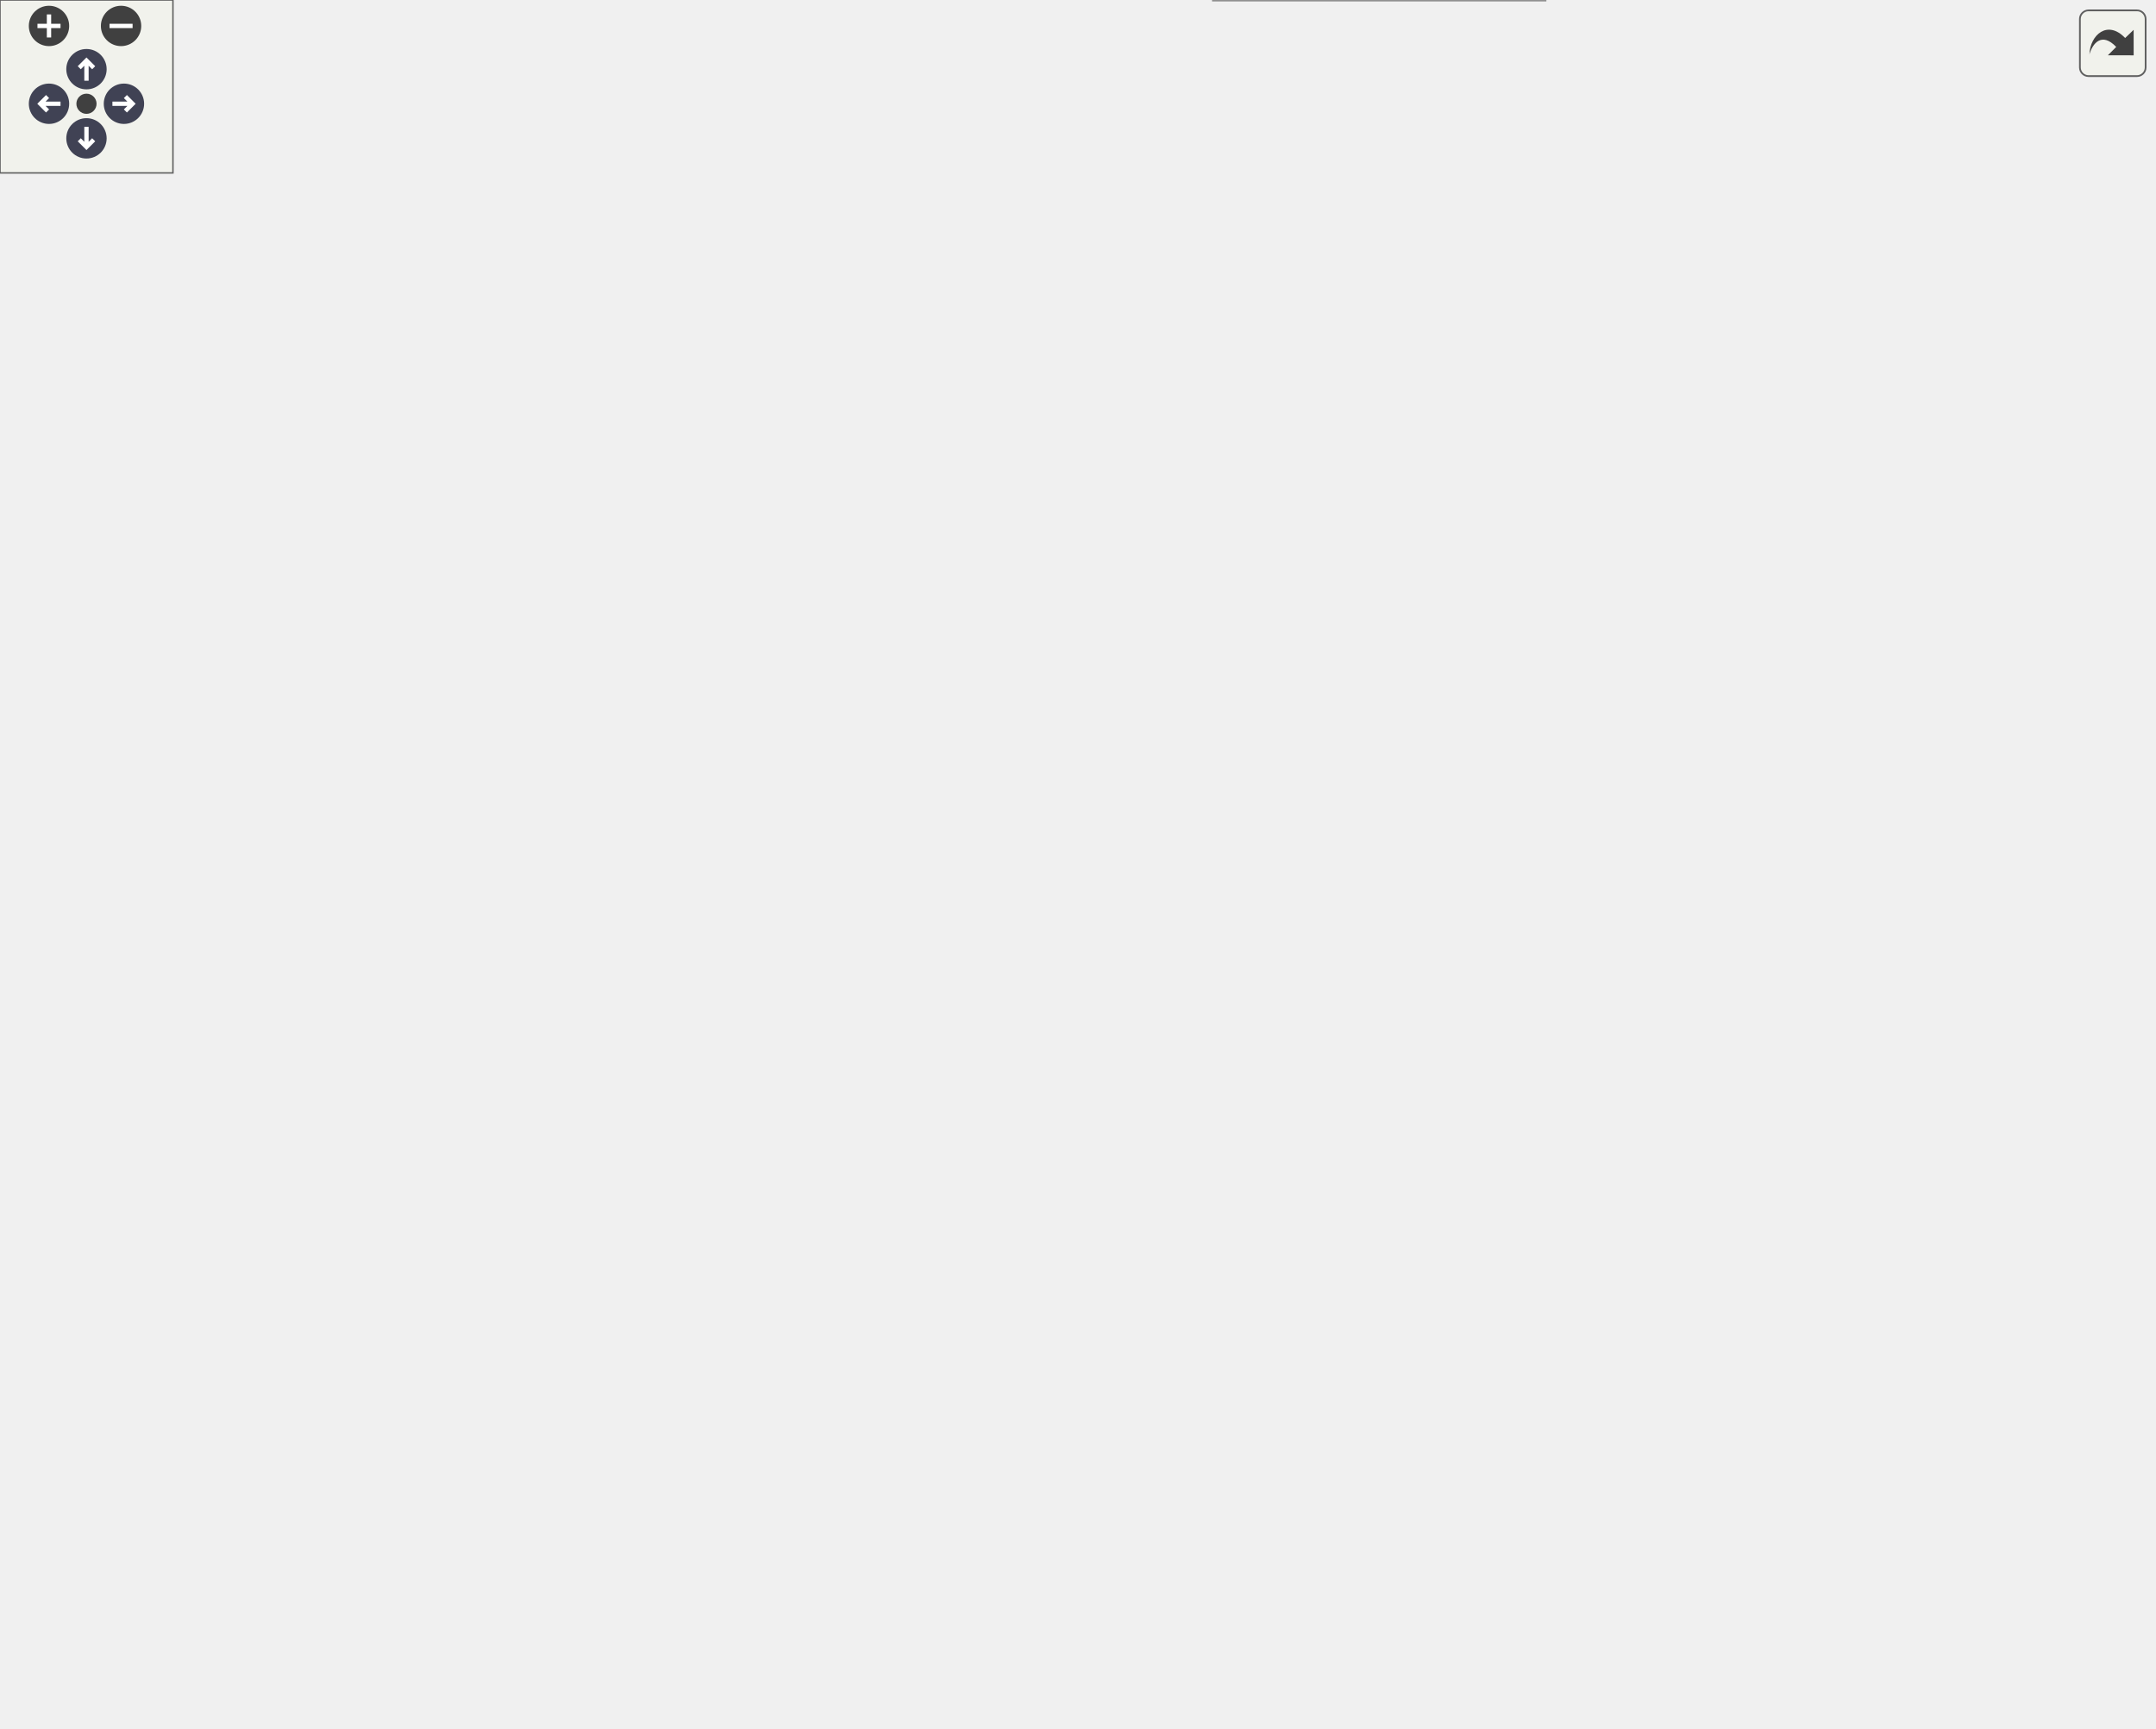
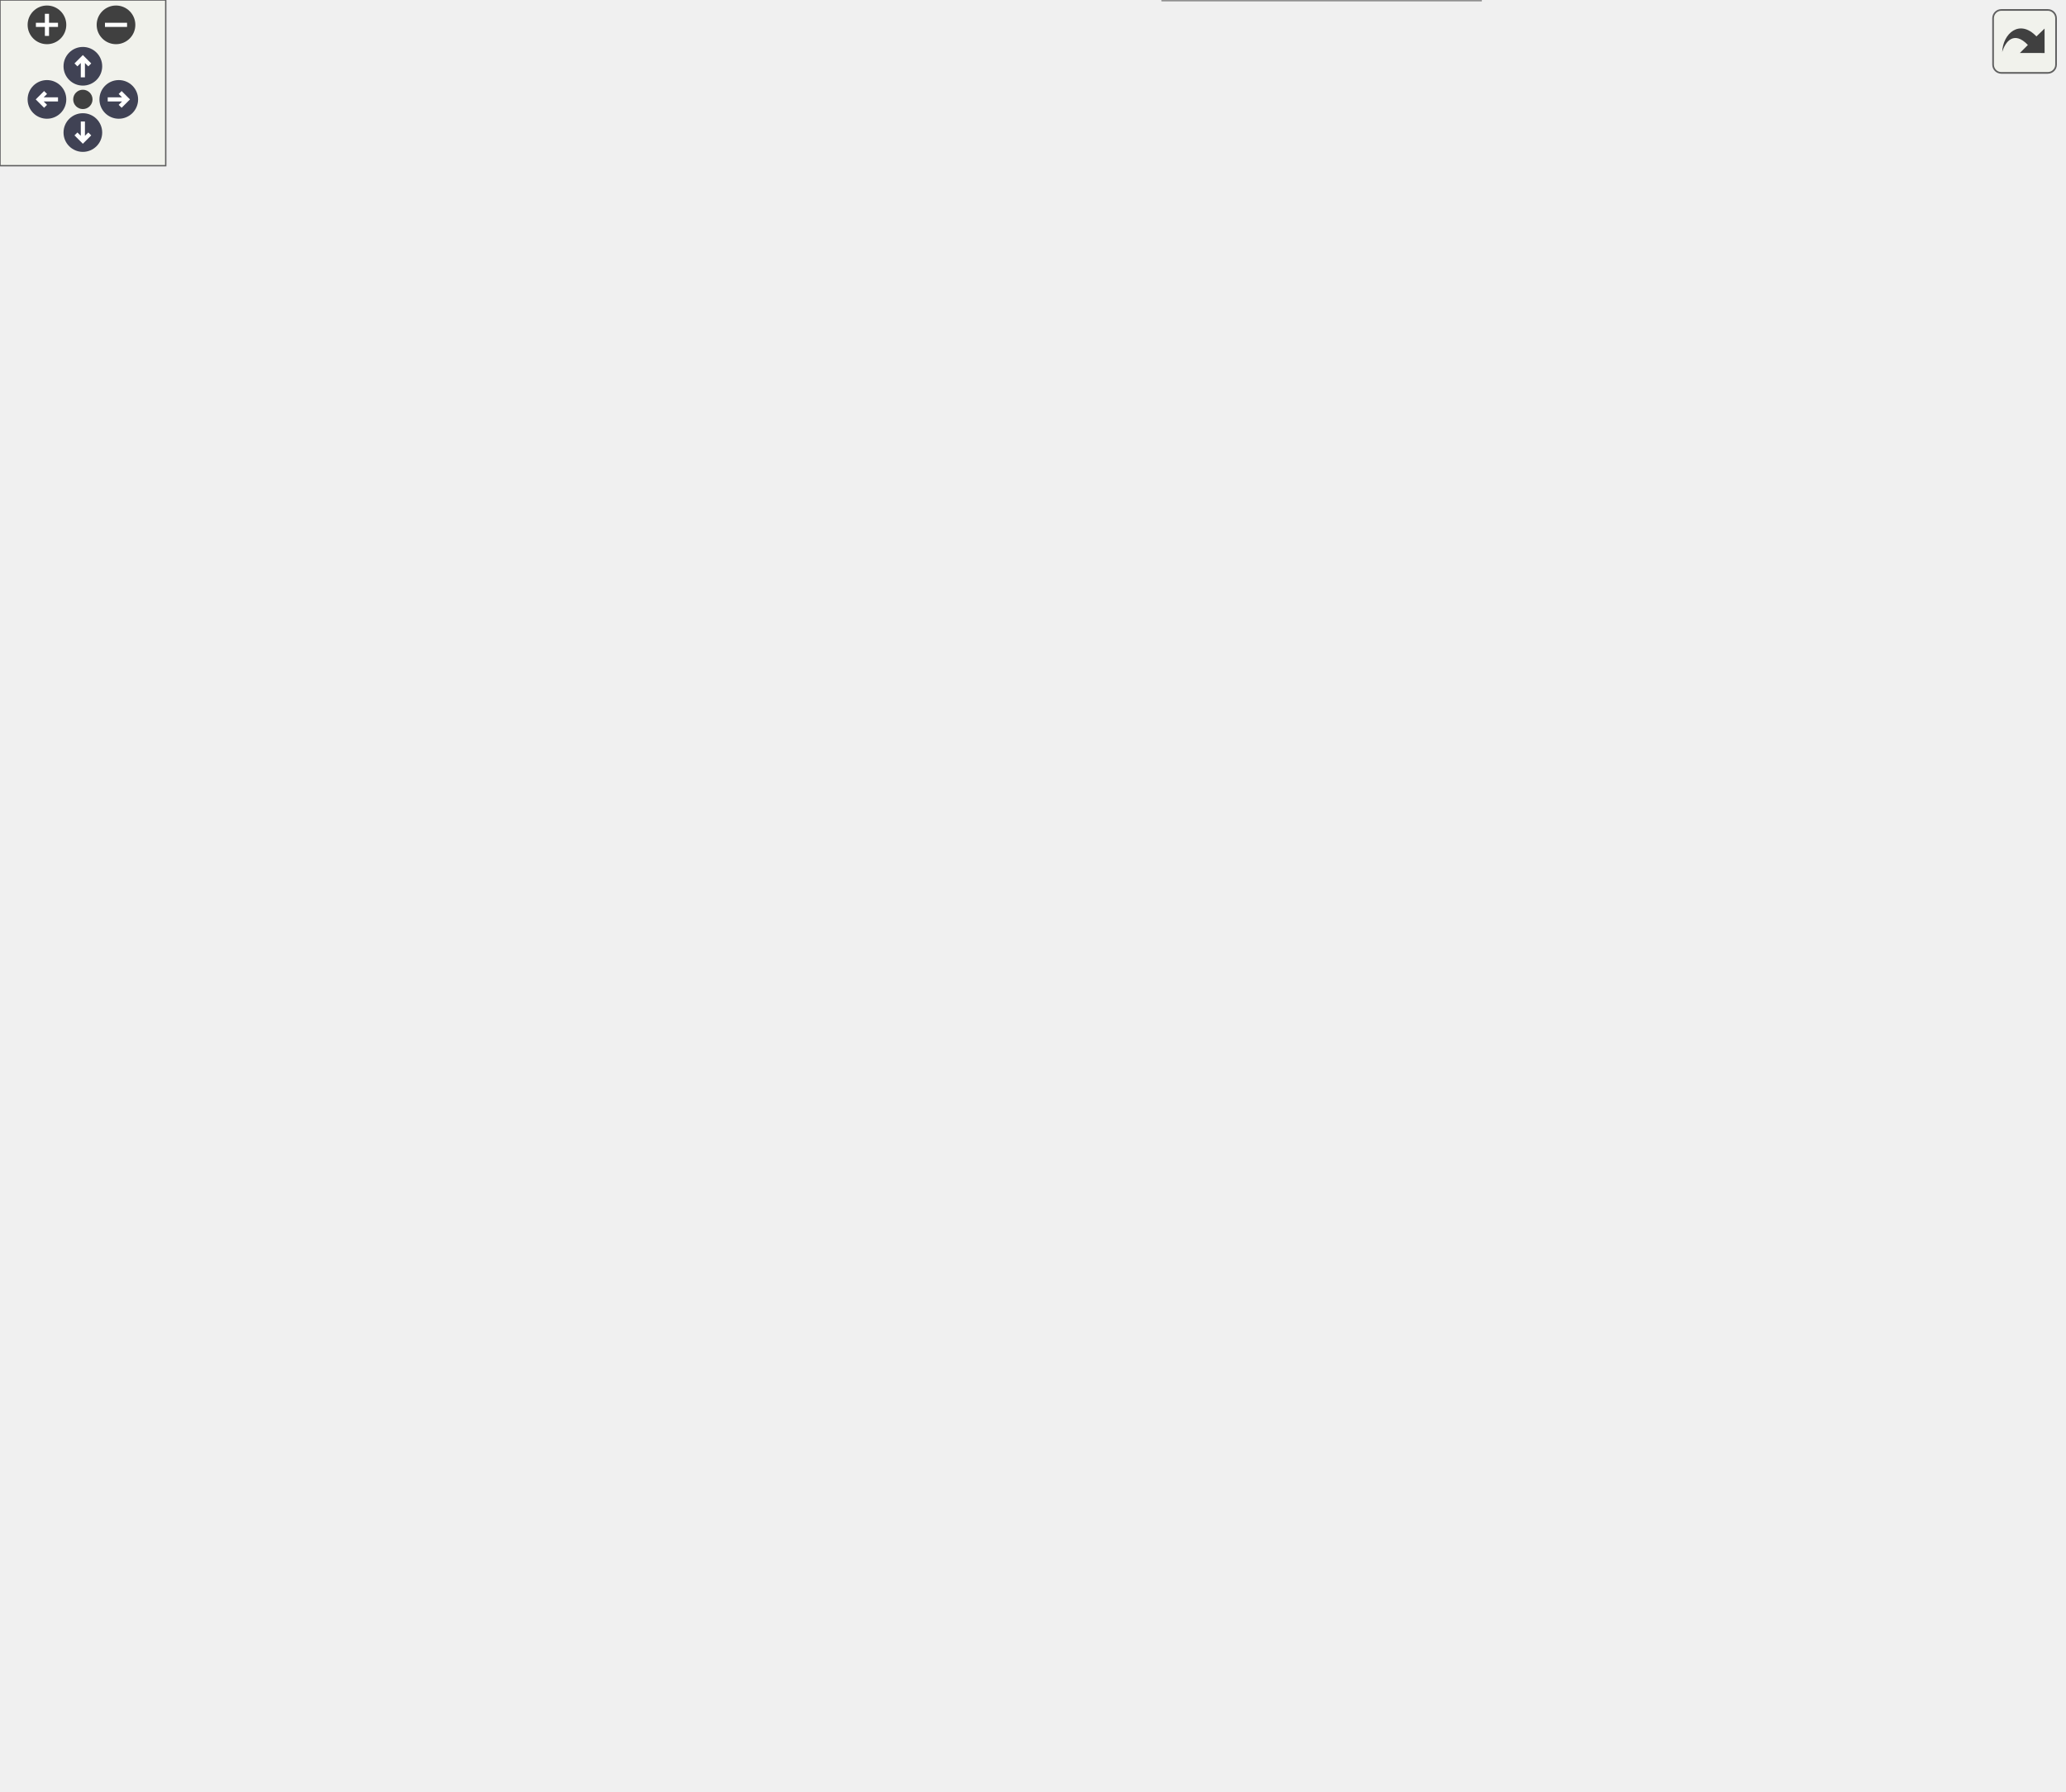
<svg xmlns="http://www.w3.org/2000/svg" xmlns:xlink="http://www.w3.org/1999/xlink" id="main" version="1.1" xml:space="preserve">
  <style type="text/css">
.node, .edge {opacity: 0.7;}
.node.selected, .edge.selected {opacity: 1;}
.edge:hover path { stroke: red; }
.edge:hover polygon { stroke: red; fill: red; }
</style>
  <defs>
    <circle id="rim" cx="0" cy="0" r="7" />
    <circle id="rim2" cx="0" cy="0" r="3.5" />
    <g id="zoomPlus">
      <use xlink:href="#rim" fill="#404040">
        <set attributeName="fill" to="#808080" begin="zoomplus.mouseover" end="zoomplus.mouseout" />
      </use>
      <path d="M-4,0h8M0,-4v8" fill="none" stroke="white" stroke-width="1.5" pointer-events="none" />
    </g>
    <g id="zoomMin">
      <use xlink:href="#rim" fill="#404040">
        <set attributeName="fill" to="#808080" begin="zoomminus.mouseover" end="zoomminus.mouseout" />
      </use>
      <path d="M-4,0h8" fill="none" stroke="white" stroke-width="1.5" pointer-events="none" />
    </g>
    <g id="arrowUp" transform="translate(30 24)">
      <use xlink:href="#rim" />
      <path pointer-events="none" fill="none" stroke="white" stroke-width="1.5" d="M0,-3.0v7 M-2.5,-0.5L0,-3.0L2.5,-0.5" />
    </g>
    <g id="arrowRight" transform="rotate(90) translate(36 -43)">
      <use xlink:href="#rim" />
      <path pointer-events="none" fill="none" stroke="white" stroke-width="1.5" d="M0,-3.0v7 M-2.5,-0.5L0,-3.0L2.5,-0.5" />
    </g>
    <g id="arrowDown" transform="rotate(180) translate(-30 -48)">
      <use xlink:href="#rim" />
      <path pointer-events="none" fill="none" stroke="white" stroke-width="1.5" d="M0,-3.0v7 M-2.5,-0.5L0,-3.0L2.5,-0.5" />
    </g>
    <g id="arrowLeft" transform="rotate(270) translate(-36 17)">
      <use xlink:href="#rim" />
      <path pointer-events="none" fill="none" stroke="white" stroke-width="1.5" d="M0,-3.0v7 M-2.5,-0.5L0,-3.0L2.5,-0.5" />
    </g>
    <g id="resetDef">
      <use xlink:href="#rim2" fill="#404040">
        <set attributeName="fill" to="#808080" begin="reset.mouseover" end="reset.mouseout" />
      </use>
    </g>
  </defs>
  <svg id="graph" class="graph">
    <g id="viewport">
      <g id="Node000001" class="node">
        <g id="a_Node000001">
          <a xlink:title="Tests Eulerian scalar field extraction with subsampling.">
-             <polygon fill="#999999" stroke="#666666" points="152,-394.5 0,-394.5 0,-364.5 152,-364.5 152,-394.5" />
-             <text text-anchor="start" x="8" y="-382.5" font-family="Helvetica,sans-Serif" font-size="10.00">TestPrepareOutputEulerian</text>
-             <text text-anchor="middle" x="76" y="-371.5" font-family="Helvetica,sans-Serif" font-size="10.00">FieldDataSubsamplesScalar</text>
+             <polygon fill="#999999" stroke="#666666" points="152,-424.5 0,-424.5 0,-394.5 152,-394.5 152,-424.5" />
+             <text text-anchor="start" x="8" y="-412.5" font-family="Helvetica,sans-Serif" font-size="10.00">TestPrepareOutputEulerian</text>
+             <text text-anchor="middle" x="76" y="-401.5" font-family="Helvetica,sans-Serif" font-size="10.00">FieldDataSubsamplesScalar</text>
          </a>
        </g>
      </g>
      <g id="Node000002" class="node">
        <g id="a_Node000002">
          <a xlink:href="test__support_8c.html#af56b84b3c32d30203d5de7e456e45631" target="_top" xlink:title="Asserts that one boolean condition is true.">
-             <polygon fill="white" stroke="#666666" points="324,-463 225,-463 225,-444 324,-444 324,-463" />
-             <text text-anchor="middle" x="274.5" y="-451" font-family="Helvetica,sans-Serif" font-size="10.00">PicurvAssertBool</text>
+             <polygon fill="white" stroke="#666666" points="324,-493 225,-493 225,-474 324,-474 324,-493" />
+             <text text-anchor="middle" x="274.5" y="-481" font-family="Helvetica,sans-Serif" font-size="10.00">PicurvAssertBool</text>
          </a>
        </g>
      </g>
      <g id="edge1_Node000001_Node000002" class="edge">
        <g id="a_edge1_Node000001_Node000002">
          <a xlink:title=" ">
-             <path fill="none" stroke="#63b8ff" d="M102.18,-394.59C124.15,-407.17 157.24,-424.71 188,-435.5 196.62,-438.52 205.92,-441.12 215.09,-443.32" />
-             <polygon fill="#63b8ff" stroke="#63b8ff" points="214.44,-446.77 224.96,-445.56 215.99,-439.94 214.44,-446.77" />
+             <path fill="none" stroke="#63b8ff" d="M102.18,-424.59C124.15,-437.17 157.24,-454.71 188,-465.5 196.62,-468.52 205.92,-471.12 215.09,-473.32" />
+             <polygon fill="#63b8ff" stroke="#63b8ff" points="214.44,-476.77 224.96,-475.56 215.99,-469.94 214.44,-476.77" />
          </a>
        </g>
      </g>
      <g id="Node000003" class="node">
        <g id="a_Node000003">
          <a xlink:href="test__support_8c.html#a21fc4571ef8b1777e6ee79cabab40c88" target="_top" xlink:title="Asserts that two real values agree within tolerance.">
-             <polygon fill="white" stroke="#666666" points="335.5,-426 213.5,-426 213.5,-407 335.5,-407 335.5,-426" />
-             <text text-anchor="middle" x="274.5" y="-414" font-family="Helvetica,sans-Serif" font-size="10.00">PicurvAssertRealNear</text>
+             <polygon fill="white" stroke="#666666" points="335.5,-456 213.5,-456 213.5,-437 335.5,-437 335.5,-456" />
+             <text text-anchor="middle" x="274.5" y="-444" font-family="Helvetica,sans-Serif" font-size="10.00">PicurvAssertRealNear</text>
          </a>
        </g>
      </g>
      <g id="edge2_Node000001_Node000003" class="edge">
        <g id="a_edge2_Node000001_Node000003">
          <a xlink:title=" ">
-             <path fill="none" stroke="#63b8ff" d="M152.13,-393.65C172.15,-397.42 193.53,-401.44 212.68,-405.05" />
-             <polygon fill="#63b8ff" stroke="#63b8ff" points="212.29,-408.54 222.77,-406.95 213.59,-401.66 212.29,-408.54" />
+             <path fill="none" stroke="#63b8ff" d="M152.13,-423.65C172.15,-427.42 193.53,-431.44 212.68,-435.05" />
+             <polygon fill="#63b8ff" stroke="#63b8ff" points="212.29,-438.54 222.77,-436.95 213.59,-431.66 212.29,-438.54" />
          </a>
        </g>
      </g>
      <g id="Node000004" class="node">
        <g id="a_Node000004">
          <a xlink:href="test__support_8c.html#a0cf6b441f404b07c0f35cbe968cfb624" target="_top" xlink:title="Builds minimal SimCtx and UserCtx fixtures for C unit tests.">
-             <polygon fill="white" stroke="#666666" points="355.5,-389 193.5,-389 193.5,-370 355.5,-370 355.5,-389" />
-             <text text-anchor="middle" x="274.5" y="-377" font-family="Helvetica,sans-Serif" font-size="10.00">PicurvCreateMinimalContexts</text>
+             <polygon fill="white" stroke="#666666" points="355.5,-419 193.5,-419 193.5,-400 355.5,-400 355.5,-419" />
+             <text text-anchor="middle" x="274.5" y="-407" font-family="Helvetica,sans-Serif" font-size="10.00">PicurvCreateMinimalContexts</text>
          </a>
        </g>
      </g>
      <g id="edge3_Node000001_Node000004" class="edge">
        <g id="a_edge3_Node000001_Node000004">
          <a xlink:title=" ">
-             <path fill="none" stroke="#63b8ff" d="M152.13,-379.5C162.21,-379.5 172.63,-379.5 182.93,-379.5" />
-             <polygon fill="#63b8ff" stroke="#63b8ff" points="183.18,-383 193.18,-379.5 183.18,-376 183.18,-383" />
-           </a>
-         </g>
-       </g>
-       <g id="Node000012" class="node">
-         <g id="a_Node000012">
+             <path fill="none" stroke="#63b8ff" d="M152.13,-409.5C162.21,-409.5 172.63,-409.5 182.93,-409.5" />
+             <polygon fill="#63b8ff" stroke="#63b8ff" points="183.18,-413 193.18,-409.5 183.18,-406 183.18,-413" />
+           </a>
+         </g>
+       </g>
+       <g id="Node000013" class="node">
+         <g id="a_Node000013">
          <a xlink:href="test__support_8c.html#a2b0d4cb91cbb751680e744afdf24f8c4" target="_top" xlink:title="Destroys minimal SimCtx/UserCtx fixtures and all owned PETSc objects.">
            <polygon fill="white" stroke="#666666" points="358.5,-186 190.5,-186 190.5,-167 358.5,-167 358.5,-186" />
            <text text-anchor="middle" x="274.5" y="-174" font-family="Helvetica,sans-Serif" font-size="10.00">PicurvDestroyMinimalContexts</text>
          </a>
        </g>
      </g>
-       <g id="edge12_Node000001_Node000012" class="edge">
-         <g id="a_edge12_Node000001_Node000012">
-           <a xlink:title=" ">
-             <path fill="none" stroke="#63b8ff" d="M91.77,-364.24C127.6,-327.23 218.97,-232.84 256.75,-193.8" />
-             <polygon fill="#63b8ff" stroke="#63b8ff" points="259.52,-195.97 263.96,-186.35 254.49,-191.1 259.52,-195.97" />
-           </a>
-         </g>
-       </g>
-       <g id="Node000020" class="node">
-         <g id="a_Node000020">
+       <g id="edge13_Node000001_Node000013" class="edge">
+         <g id="a_edge13_Node000001_Node000013">
+           <a xlink:title=" ">
+             <path fill="none" stroke="#63b8ff" d="M89.89,-394.21C124.95,-352.64 221.87,-237.72 258.88,-193.84" />
+             <polygon fill="#63b8ff" stroke="#63b8ff" points="261.67,-195.95 265.45,-186.05 256.32,-191.44 261.67,-195.95" />
+           </a>
+         </g>
+       </g>
+       <g id="Node000021" class="node">
+         <g id="a_Node000021">
          <a xlink:href="vtk__io_8c.html#a20704fac26a2ed14228875d307f002aa" target="_top" xlink:title="Creates a C array of field data corresponding to a subsampled (legacy-style) grid.">
            <polygon fill="white" stroke="#666666" points="361,-75 188,-75 188,-56 361,-56 361,-75" />
            <text text-anchor="middle" x="274.5" y="-63" font-family="Helvetica,sans-Serif" font-size="10.00">PrepareOutputEulerianFieldData</text>
          </a>
        </g>
      </g>
-       <g id="edge20_Node000001_Node000020" class="edge">
-         <g id="a_edge20_Node000001_Node000020">
-           <a xlink:title=" ">
-             <path fill="none" stroke="#63b8ff" d="M82.83,-364.5C97.49,-327.64 138.35,-230.39 188,-158.5 208.19,-129.26 237.08,-99.78 255.56,-82.08" />
-             <polygon fill="#63b8ff" stroke="#63b8ff" points="258.15,-84.44 263.02,-75.03 253.35,-79.35 258.15,-84.44" />
+       <g id="edge21_Node000001_Node000021" class="edge">
+         <g id="a_edge21_Node000001_Node000021">
+           <a xlink:title=" ">
+             <path fill="none" stroke="#63b8ff" d="M81.8,-394.21C94.93,-353.65 134.09,-240.81 188,-158.5 207.37,-128.93 236.23,-99.74 254.96,-82.16" />
+             <polygon fill="#63b8ff" stroke="#63b8ff" points="257.57,-84.51 262.55,-75.16 252.83,-79.37 257.57,-84.51" />
          </a>
        </g>
      </g>
      <g id="Node000005" class="node">
        <g id="a_Node000005">
          <a xlink:href="grid_8c.html#a325b9d5da4b9b2c79d278fb848215632" target="_top" xlink:title="Broadcasts the bounding box information collected on rank 0 to all other ranks.">
-             <polygon fill="white" stroke="#666666" points="555,-539 402,-539 402,-520 555,-520 555,-539" />
-             <text text-anchor="middle" x="478.5" y="-527" font-family="Helvetica,sans-Serif" font-size="10.00">BroadcastAllBoundingBoxes</text>
+             <polygon fill="white" stroke="#666666" points="555,-588 402,-588 402,-569 555,-569 555,-588" />
+             <text text-anchor="middle" x="478.5" y="-576" font-family="Helvetica,sans-Serif" font-size="10.00">BroadcastAllBoundingBoxes</text>
          </a>
        </g>
      </g>
      <g id="edge4_Node000004_Node000005" class="edge">
        <g id="a_edge4_Node000004_Node000005">
          <a xlink:title=" ">
-             <path fill="none" stroke="#63b8ff" d="M346.97,-389.16C352.06,-391.67 356.82,-394.74 361,-398.5 398.31,-432.05 360.91,-470.64 397,-505.5 401.06,-509.43 405.74,-512.71 410.76,-515.47" />
-             <polygon fill="#63b8ff" stroke="#63b8ff" points="409.55,-518.76 420.08,-519.86 412.53,-512.43 409.55,-518.76" />
+             <path fill="none" stroke="#63b8ff" d="M347.58,-419.16C352.46,-421.67 357.02,-424.75 361,-428.5 403.39,-468.44 356.05,-513.08 397,-554.5 400.91,-558.45 405.44,-561.76 410.32,-564.53" />
+             <polygon fill="#63b8ff" stroke="#63b8ff" points="408.9,-567.73 419.42,-568.95 411.95,-561.43 408.9,-567.73" />
          </a>
        </g>
      </g>
      <g id="Node000006" class="node">
        <g id="a_Node000006">
          <a xlink:href="grid_8c.html#ae0c39bc7c78a15bedf9f1415ab1dded4" target="_top" xlink:title="Computes the local bounding box of the grid on the current process.">
-             <polygon fill="white" stroke="#666666" points="747,-426 596,-426 596,-407 747,-407 747,-426" />
-             <text text-anchor="middle" x="671.5" y="-414" font-family="Helvetica,sans-Serif" font-size="10.00">ComputeLocalBoundingBox</text>
+             <polygon fill="white" stroke="#666666" points="747,-475 596,-475 596,-456 747,-456 747,-475" />
+             <text text-anchor="middle" x="671.5" y="-463" font-family="Helvetica,sans-Serif" font-size="10.00">ComputeLocalBoundingBox</text>
          </a>
        </g>
      </g>
      <g id="edge5_Node000004_Node000006" class="edge">
        <g id="a_edge5_Node000004_Node000006">
          <a xlink:title=" ">
-             <path fill="none" stroke="#63b8ff" d="M344.77,-389.02C350.59,-391.52 356.11,-394.64 361,-398.5 389.71,-421.16 365.99,-453.1 397,-472.5 478.45,-523.45 597.74,-461.92 647.44,-431.56" />
-             <polygon fill="#63b8ff" stroke="#63b8ff" points="649.53,-434.38 656.16,-426.11 645.82,-428.44 649.53,-434.38" />
+             <path fill="none" stroke="#63b8ff" d="M346.38,-419.17C351.65,-421.67 356.62,-424.73 361,-428.5 394.61,-457.39 360.44,-496.45 397,-521.5 476.63,-576.06 597.9,-511.83 647.82,-480.62" />
+             <polygon fill="#63b8ff" stroke="#63b8ff" points="650.01,-483.38 656.55,-475.04 646.24,-477.48 650.01,-483.38" />
          </a>
        </g>
      </g>
      <g id="Node000007" class="node">
        <g id="a_Node000007">
          <a xlink:href="test__support_8c.html#a845e376da4cb213d54b0f72235252a21" target="_top" xlink:title="Duplicates and zeroes a vector.">
-             <polygon fill="white" stroke="#666666" points="543.5,-463 413.5,-463 413.5,-444 543.5,-444 543.5,-463" />
-             <text text-anchor="middle" x="478.5" y="-451" font-family="Helvetica,sans-Serif" font-size="10.00">CreateZeroedDuplicate</text>
+             <polygon fill="white" stroke="#666666" points="543.5,-512 413.5,-512 413.5,-493 543.5,-493 543.5,-512" />
+             <text text-anchor="middle" x="478.5" y="-500" font-family="Helvetica,sans-Serif" font-size="10.00">CreateZeroedDuplicate</text>
          </a>
        </g>
      </g>
      <g id="edge6_Node000004_Node000007" class="edge">
        <g id="a_edge6_Node000004_Node000007">
          <a xlink:title=" ">
-             <path fill="none" stroke="#63b8ff" d="M338.7,-389.13C346.47,-391.58 354.09,-394.65 361,-398.5 381.04,-409.68 376.97,-424.31 397,-435.5 400.25,-437.32 403.68,-438.95 407.21,-440.42" />
-             <polygon fill="#63b8ff" stroke="#63b8ff" points="406.14,-443.76 416.73,-443.94 408.57,-437.19 406.14,-443.76" />
+             <path fill="none" stroke="#63b8ff" d="M343,-419.13C349.39,-421.6 355.51,-424.67 361,-428.5 385.27,-445.43 372.74,-467.56 397,-484.5 399.23,-486.06 401.58,-487.49 404.01,-488.8" />
+             <polygon fill="#63b8ff" stroke="#63b8ff" points="402.58,-491.99 413.13,-493.02 405.52,-485.64 402.58,-491.99" />
          </a>
        </g>
      </g>
      <g id="Node000008" class="node">
        <g id="a_Node000008">
          <a xlink:href="test__support_8c.html#ae0f13c5bfc5faa05903081af1c8dc7c7" target="_top" xlink:title="Allocates and zeroes a global vector from the provided DM.">
-             <polygon fill="white" stroke="#666666" points="551.5,-426 405.5,-426 405.5,-407 551.5,-407 551.5,-426" />
-             <text text-anchor="middle" x="478.5" y="-414" font-family="Helvetica,sans-Serif" font-size="10.00">CreateZeroedGlobalVector</text>
+             <polygon fill="white" stroke="#666666" points="551.5,-475 405.5,-475 405.5,-456 551.5,-456 551.5,-475" />
+             <text text-anchor="middle" x="478.5" y="-463" font-family="Helvetica,sans-Serif" font-size="10.00">CreateZeroedGlobalVector</text>
          </a>
        </g>
      </g>
      <g id="edge7_Node000004_Node000008" class="edge">
        <g id="a_edge7_Node000004_Node000008">
          <a xlink:title=" ">
-             <path fill="none" stroke="#63b8ff" d="M327.52,-389.03C354.28,-393.93 387.08,-399.94 415.19,-405.09" />
-             <polygon fill="#63b8ff" stroke="#63b8ff" points="414.84,-408.58 425.31,-406.94 416.1,-401.7 414.84,-408.58" />
+             <path fill="none" stroke="#63b8ff" d="M329.04,-419.09C339.78,-421.66 350.87,-424.78 361,-428.5 377.98,-434.74 380.02,-441.25 397,-447.5 402.91,-449.68 409.16,-451.64 415.47,-453.39" />
+             <polygon fill="#63b8ff" stroke="#63b8ff" points="414.82,-456.84 425.38,-455.97 416.59,-450.06 414.82,-456.84" />
          </a>
        </g>
      </g>
      <g id="Node000009" class="node">
        <g id="a_Node000009">
          <a xlink:href="test__support_8c.html#a4bba41417f947e3ccffce86f48d8322f" target="_top" xlink:title="Allocates and zeroes a local vector from the provided DM.">
-             <polygon fill="white" stroke="#666666" points="548.5,-389 408.5,-389 408.5,-370 548.5,-370 548.5,-389" />
-             <text text-anchor="middle" x="478.5" y="-377" font-family="Helvetica,sans-Serif" font-size="10.00">CreateZeroedLocalVector</text>
+             <polygon fill="white" stroke="#666666" points="548.5,-438 408.5,-438 408.5,-419 548.5,-419 548.5,-438" />
+             <text text-anchor="middle" x="478.5" y="-426" font-family="Helvetica,sans-Serif" font-size="10.00">CreateZeroedLocalVector</text>
          </a>
        </g>
      </g>
      <g id="edge8_Node000004_Node000009" class="edge">
        <g id="a_edge8_Node000004_Node000009">
          <a xlink:title=" ">
-             <path fill="none" stroke="#63b8ff" d="M355.63,-379.5C369.63,-379.5 384.2,-379.5 398.18,-379.5" />
-             <polygon fill="#63b8ff" stroke="#63b8ff" points="398.24,-383 408.24,-379.5 398.24,-376 398.24,-383" />
+             <path fill="none" stroke="#63b8ff" d="M355.63,-417.04C369.63,-418.35 384.2,-419.72 398.18,-421.04" />
+             <polygon fill="#63b8ff" stroke="#63b8ff" points="397.96,-424.53 408.24,-421.99 398.61,-417.56 397.96,-424.53" />
          </a>
        </g>
      </g>
      <g id="Node000010" class="node">
        <g id="a_Node000010">
          <a xlink:href="grid_8c.html#afac52c252de784d5bcd7fe7a2e642982" target="_top" xlink:title="Gathers local bounding boxes from all MPI processes to rank 0.">
-             <polygon fill="white" stroke="#666666" points="547,-352 410,-352 410,-333 547,-333 547,-352" />
-             <text text-anchor="middle" x="478.5" y="-340" font-family="Helvetica,sans-Serif" font-size="10.00">GatherAllBoundingBoxes</text>
+             <polygon fill="white" stroke="#666666" points="547,-401 410,-401 410,-382 547,-382 547,-401" />
+             <text text-anchor="middle" x="478.5" y="-389" font-family="Helvetica,sans-Serif" font-size="10.00">GatherAllBoundingBoxes</text>
          </a>
        </g>
      </g>
      <g id="edge9_Node000004_Node000010" class="edge">
        <g id="a_edge9_Node000004_Node000010">
          <a xlink:title=" ">
-             <path fill="none" stroke="#63b8ff" d="M327.52,-369.97C354.28,-365.07 387.08,-359.06 415.19,-353.91" />
-             <polygon fill="#63b8ff" stroke="#63b8ff" points="416.1,-357.3 425.31,-352.06 414.84,-350.42 416.1,-357.3" />
+             <path fill="none" stroke="#63b8ff" d="M355.63,-402.36C370.07,-401.07 385.12,-399.73 399.5,-398.45" />
+             <polygon fill="#63b8ff" stroke="#63b8ff" points="400.19,-401.9 409.84,-397.53 399.57,-394.93 400.19,-401.9" />
          </a>
        </g>
      </g>
      <g id="Node000011" class="node">
        <g id="a_Node000011">
          <a xlink:href="test__support_8c.html#ae98520a4a6fd84fabdbbd460115a7b25" target="_top" xlink:title="Populates identity metric vectors on the minimal grid fixture.">
-             <polygon fill="white" stroke="#666666" points="560,-315 397,-315 397,-296 560,-296 560,-315" />
-             <text text-anchor="middle" x="478.5" y="-303" font-family="Helvetica,sans-Serif" font-size="10.00">PicurvPopulateIdentityMetrics</text>
+             <polygon fill="white" stroke="#666666" points="560,-364 397,-364 397,-345 560,-345 560,-364" />
+             <text text-anchor="middle" x="478.5" y="-352" font-family="Helvetica,sans-Serif" font-size="10.00">PicurvPopulateIdentityMetrics</text>
          </a>
        </g>
      </g>
      <g id="edge11_Node000004_Node000011" class="edge">
        <g id="a_edge11_Node000004_Node000011">
          <a xlink:title=" ">
-             <path fill="none" stroke="#63b8ff" d="M293.58,-369.98C316.93,-358 359.08,-337.42 397,-324.5 404.45,-321.96 412.41,-319.64 420.31,-317.55" />
-             <polygon fill="#63b8ff" stroke="#63b8ff" points="421.4,-320.89 430.24,-315.04 419.69,-314.1 421.4,-320.89" />
+             <path fill="none" stroke="#63b8ff" d="M305.82,-400C330.32,-392.45 365.75,-381.81 397,-373.5 406.17,-371.06 415.96,-368.62 425.45,-366.33" />
+             <polygon fill="#63b8ff" stroke="#63b8ff" points="426.27,-369.73 435.19,-364.01 424.65,-362.92 426.27,-369.73" />
+           </a>
+         </g>
+       </g>
+       <g id="Node000012" class="node">
+         <g id="a_Node000012">
+           <a xlink:href="test__support_8c.html#a8631242d611d0a255915a5835a673c71" target="_top" xlink:title="Populates cell center coordinates for a uniform grid on [0,1]^3.">
+             <polygon fill="white" stroke="#666666" points="552.5,-326.5 404.5,-326.5 404.5,-296.5 552.5,-296.5 552.5,-326.5" />
+             <text text-anchor="start" x="412.5" y="-314.5" font-family="Helvetica,sans-Serif" font-size="10.00">PicurvPopulateUniformCell</text>
+             <text text-anchor="middle" x="478.5" y="-303.5" font-family="Helvetica,sans-Serif" font-size="10.00">Centers</text>
+           </a>
+         </g>
+       </g>
+       <g id="edge12_Node000004_Node000012" class="edge">
+         <g id="a_edge12_Node000004_Node000012">
+           <a xlink:title=" ">
+             <path fill="none" stroke="#63b8ff" d="M289.12,-399.82C310.99,-384.62 355.68,-355.01 397,-336.5 402.09,-334.22 407.45,-332.06 412.89,-330.05" />
+             <polygon fill="#63b8ff" stroke="#63b8ff" points="414.46,-333.2 422.71,-326.57 412.12,-326.61 414.46,-333.2" />
          </a>
        </g>
      </g>
      <g id="edge10_Node000010_Node000006" class="edge">
        <g id="a_edge10_Node000010_Node000006">
          <a xlink:title=" ">
-             <path fill="none" stroke="#63b8ff" d="M528.13,-352.07C538.77,-354.69 549.87,-357.84 560,-361.5 590.37,-372.48 623.28,-389.59 645.21,-401.81" />
-             <polygon fill="#63b8ff" stroke="#63b8ff" points="643.75,-405.01 654.18,-406.88 647.19,-398.91 643.75,-405.01" />
-           </a>
-         </g>
-       </g>
-       <g id="Node000013" class="node">
-         <g id="a_Node000013">
+             <path fill="none" stroke="#63b8ff" d="M528.13,-401.07C538.77,-403.69 549.87,-406.84 560,-410.5 590.37,-421.48 623.28,-438.59 645.21,-450.81" />
+             <polygon fill="#63b8ff" stroke="#63b8ff" points="643.75,-454.01 654.18,-455.88 647.19,-447.91 643.75,-454.01" />
+           </a>
+         </g>
+       </g>
+       <g id="Node000014" class="node">
+         <g id="a_Node000014">
          <a xlink:href="test__support_8c.html#a2845986ec10e9d9a82f93be4f20a7a75" target="_top" xlink:title="Destroys a PETSc DM only when the handle is non-null.">
            <polygon fill="white" stroke="#666666" points="525.5,-278 431.5,-278 431.5,-259 525.5,-259 525.5,-278" />
            <text text-anchor="middle" x="478.5" y="-266" font-family="Helvetica,sans-Serif" font-size="10.00">DestroyDMIfSet</text>
          </a>
        </g>
      </g>
-       <g id="edge13_Node000012_Node000013" class="edge">
-         <g id="a_edge13_Node000012_Node000013">
+       <g id="edge14_Node000013_Node000014" class="edge">
+         <g id="a_edge14_Node000013_Node000014">
          <a xlink:title=" ">
            <path fill="none" stroke="#63b8ff" d="M288.23,-186.22C309.56,-202.04 354.4,-233.31 397,-250.5 404.73,-253.62 413.11,-256.25 421.44,-258.46" />
            <polygon fill="#63b8ff" stroke="#63b8ff" points="420.61,-261.86 431.16,-260.85 422.29,-255.06 420.61,-261.86" />
          </a>
        </g>
      </g>
-       <g id="Node000014" class="node">
-         <g id="a_Node000014">
+       <g id="Node000015" class="node">
+         <g id="a_Node000015">
          <a xlink:href="test__support_8c.html#a0a842ce3be2380f94914c299159f5b77" target="_top" xlink:title="Destroys a PETSc KSP only when the handle is non-null.">
            <polygon fill="white" stroke="#666666" points="526.5,-241 430.5,-241 430.5,-222 526.5,-222 526.5,-241" />
            <text text-anchor="middle" x="478.5" y="-229" font-family="Helvetica,sans-Serif" font-size="10.00">DestroyKSPIfSet</text>
          </a>
        </g>
      </g>
-       <g id="edge14_Node000012_Node000014" class="edge">
-         <g id="a_edge14_Node000012_Node000014">
+       <g id="edge15_Node000013_Node000015" class="edge">
+         <g id="a_edge15_Node000013_Node000015">
          <a xlink:title=" ">
            <path fill="none" stroke="#63b8ff" d="M304.78,-186.1C329.28,-193.96 365.23,-205.12 397,-213.5 405.06,-215.63 413.62,-217.72 422.03,-219.68" />
            <polygon fill="#63b8ff" stroke="#63b8ff" points="421.27,-223.09 431.8,-221.91 422.83,-216.27 421.27,-223.09" />
          </a>
        </g>
      </g>
-       <g id="Node000015" class="node">
-         <g id="a_Node000015">
+       <g id="Node000016" class="node">
+         <g id="a_Node000016">
          <a xlink:href="test__support_8c.html#af4872f334b38f726deacac58484bb41c" target="_top" xlink:title="Destroys a PETSc matrix only when the handle is non-null.">
            <polygon fill="white" stroke="#666666" points="526.5,-204 430.5,-204 430.5,-185 526.5,-185 526.5,-204" />
            <text text-anchor="middle" x="478.5" y="-192" font-family="Helvetica,sans-Serif" font-size="10.00">DestroyMatIfSet</text>
          </a>
        </g>
      </g>
-       <g id="edge15_Node000012_Node000015" class="edge">
-         <g id="a_edge15_Node000012_Node000015">
+       <g id="edge16_Node000013_Node000016" class="edge">
+         <g id="a_edge16_Node000013_Node000016">
          <a xlink:title=" ">
            <path fill="none" stroke="#63b8ff" d="M358.54,-183.9C379.29,-185.75 401.09,-187.69 420.28,-189.4" />
            <polygon fill="#63b8ff" stroke="#63b8ff" points="420.07,-192.9 430.35,-190.3 420.7,-185.92 420.07,-192.9" />
          </a>
        </g>
      </g>
-       <g id="Node000016" class="node">
-         <g id="a_Node000016">
+       <g id="Node000017" class="node">
+         <g id="a_Node000017">
          <a xlink:href="test__support_8c.html#a48255a1183af2223ff32d21dd00fbfb7" target="_top" xlink:title="Destroys a PETSc nullspace only when the handle is non-null.">
            <polygon fill="white" stroke="#666666" points="541.5,-167 415.5,-167 415.5,-148 541.5,-148 541.5,-167" />
            <text text-anchor="middle" x="478.5" y="-155" font-family="Helvetica,sans-Serif" font-size="10.00">DestroyNullSpaceIfSet</text>
          </a>
        </g>
      </g>
-       <g id="edge16_Node000012_Node000016" class="edge">
-         <g id="a_edge16_Node000012_Node000016">
+       <g id="edge17_Node000013_Node000017" class="edge">
+         <g id="a_edge17_Node000013_Node000017">
          <a xlink:title=" ">
            <path fill="none" stroke="#63b8ff" d="M358.54,-168.69C374.01,-167.23 390.06,-165.72 405.18,-164.3" />
            <polygon fill="#63b8ff" stroke="#63b8ff" points="405.85,-167.75 415.48,-163.33 405.2,-160.79 405.85,-167.75" />
          </a>
        </g>
      </g>
-       <g id="Node000017" class="node">
-         <g id="a_Node000017">
+       <g id="Node000018" class="node">
+         <g id="a_Node000018">
          <a xlink:href="test__support_8c.html#a5b1f353936498bf98aaae8662a85138b" target="_top" xlink:title="Destroys a PETSc random generator only when the handle is non-null.">
            <polygon fill="white" stroke="#666666" points="537.5,-130 419.5,-130 419.5,-111 537.5,-111 537.5,-130" />
            <text text-anchor="middle" x="478.5" y="-118" font-family="Helvetica,sans-Serif" font-size="10.00">DestroyRandomIfSet</text>
          </a>
        </g>
      </g>
-       <g id="edge17_Node000012_Node000017" class="edge">
-         <g id="a_edge17_Node000012_Node000017">
+       <g id="edge18_Node000013_Node000018" class="edge">
+         <g id="a_edge18_Node000013_Node000018">
          <a xlink:title=" ">
            <path fill="none" stroke="#63b8ff" d="M304.81,-167C329.33,-159.19 365.28,-148.06 397,-139.5 405.96,-137.08 415.53,-134.67 424.82,-132.42" />
            <polygon fill="#63b8ff" stroke="#63b8ff" points="425.84,-135.78 434.76,-130.05 424.22,-128.97 425.84,-135.78" />
          </a>
        </g>
      </g>
-       <g id="Node000018" class="node">
-         <g id="a_Node000018">
+       <g id="Node000019" class="node">
+         <g id="a_Node000019">
          <a xlink:href="test__support_8c.html#a8622a6649f49da80c16160d3335402f0" target="_top" xlink:title="Destroys a PETSc vector only when the handle is non-null.">
            <polygon fill="white" stroke="#666666" points="526,-93 431,-93 431,-74 526,-74 526,-93" />
            <text text-anchor="middle" x="478.5" y="-81" font-family="Helvetica,sans-Serif" font-size="10.00">DestroyVecIfSet</text>
          </a>
        </g>
      </g>
-       <g id="edge18_Node000012_Node000018" class="edge">
-         <g id="a_edge18_Node000012_Node000018">
+       <g id="edge19_Node000013_Node000019" class="edge">
+         <g id="a_edge19_Node000013_Node000019">
          <a xlink:title=" ">
            <path fill="none" stroke="#63b8ff" d="M288.25,-166.84C309.62,-151.1 354.5,-119.94 397,-102.5 404.56,-99.4 412.73,-96.74 420.87,-94.48" />
            <polygon fill="#63b8ff" stroke="#63b8ff" points="421.94,-97.81 430.74,-91.91 420.18,-91.04 421.94,-97.81" />
          </a>
        </g>
      </g>
-       <g id="Node000019" class="node">
-         <g id="a_Node000019">
+       <g id="Node000020" class="node">
+         <g id="a_Node000020">
          <a xlink:href="io_8c.html#acee53553fb7d51eb948f1d4030518860" target="_top" xlink:title="Frees an entire linked list of boundary-condition parameters.">
            <polygon fill="white" stroke="#666666" points="530.5,-56 426.5,-56 426.5,-37 530.5,-37 530.5,-56" />
            <text text-anchor="middle" x="478.5" y="-44" font-family="Helvetica,sans-Serif" font-size="10.00">FreeBC_ParamList</text>
          </a>
        </g>
      </g>
-       <g id="edge19_Node000012_Node000019" class="edge">
-         <g id="a_edge19_Node000012_Node000019">
+       <g id="edge20_Node000013_Node000020" class="edge">
+         <g id="a_edge20_Node000013_Node000020">
          <a xlink:title=" ">
            <path fill="none" stroke="#63b8ff" d="M283.15,-166.72C300.74,-144.93 346.47,-92.19 397,-65.5 403.06,-62.3 409.65,-59.63 416.37,-57.41" />
            <polygon fill="#63b8ff" stroke="#63b8ff" points="417.68,-60.67 426.26,-54.46 415.68,-53.97 417.68,-60.67" />
          </a>
        </g>
      </g>
-       <g id="Node000021" class="node">
-         <g id="a_Node000021">
+       <g id="Node000022" class="node">
+         <g id="a_Node000022">
          <a xlink:href="io_8c.html#aa3512c89570bb1d27f4765819fad4985" target="_top" xlink:title="Gathers the contents of a distributed PETSc Vec into a single array on rank 0.">
            <polygon fill="white" stroke="#666666" points="536,-19 421,-19 421,0 536,0 536,-19" />
            <text text-anchor="middle" x="478.5" y="-7" font-family="Helvetica,sans-Serif" font-size="10.00">VecToArrayOnRank0</text>
          </a>
        </g>
      </g>
-       <g id="edge21_Node000020_Node000021" class="edge">
-         <g id="a_edge21_Node000020_Node000021">
+       <g id="edge22_Node000021_Node000022" class="edge">
+         <g id="a_edge22_Node000021_Node000022">
          <a xlink:title=" ">
            <path fill="none" stroke="#63b8ff" d="M303.78,-55.92C328.28,-47.8 364.76,-36.13 397,-27.5 405.05,-25.34 413.61,-23.24 422.02,-21.27" />
            <polygon fill="#63b8ff" stroke="#63b8ff" points="422.82,-24.68 431.79,-19.03 421.26,-17.85 422.82,-24.68" />
          </a>
        </g>
      </g>
    </g>
  </svg>
  <g id="navigator" transform="translate(0 0)" fill="#404254">
    <rect fill="#f2f5e9" fill-opacity="0.5" stroke="#606060" stroke-width=".5" x="0" y="0" width="60" height="60" />
    <use id="zoomplus" xlink:href="#zoomPlus" x="17" y="9" />
    <use id="zoomminus" xlink:href="#zoomMin" x="42" y="9" />
    <use id="reset" xlink:href="#resetDef" x="30" y="36" />
    <use id="arrowup" xlink:href="#arrowUp" x="0" y="0" />
    <use id="arrowright" xlink:href="#arrowRight" x="0" y="0" />
    <use id="arrowdown" xlink:href="#arrowDown" x="0" y="0" />
    <use id="arrowleft" xlink:href="#arrowLeft" x="0" y="0" />
  </g>
  <svg viewBox="0 0 15 15" width="100%" height="30px" preserveAspectRatio="xMaxYMin meet">
    <g id="arrow_out" transform="scale(0.3 0.3)">
      <a xlink:href="test__vtk__io_8c_a16c1bbac71de983f32708cfe2350b75f_cgraph_org.svg" target="_base">
        <rect id="button" ry="5" rx="5" y="6" x="6" height="38" width="38" fill="#f2f5e9" fill-opacity="0.5" stroke="#606060" stroke-width="1.0" />
        <path id="arrow" d="M 11.5,31.437 C 11.94,20.098 22.043,11.323 32.159,21.979 L 37.069,17.246 C 37.069,17.246 37.088,32 37.088,32 L 22.16,31.978 C 22.16,31.978 26.998,27.14 26.998,27.14 C 18.529,18.264 13.292,25.23 11.5,31.437 z" style="fill:#404040;" />
      </a>
    </g>
  </svg>
  <style type="text/css">

[data-mouse-over-selected='false'] { opacity: 0.7; }
[data-mouse-over-selected='true']  { opacity: 1.0; }

</style>
</svg>
